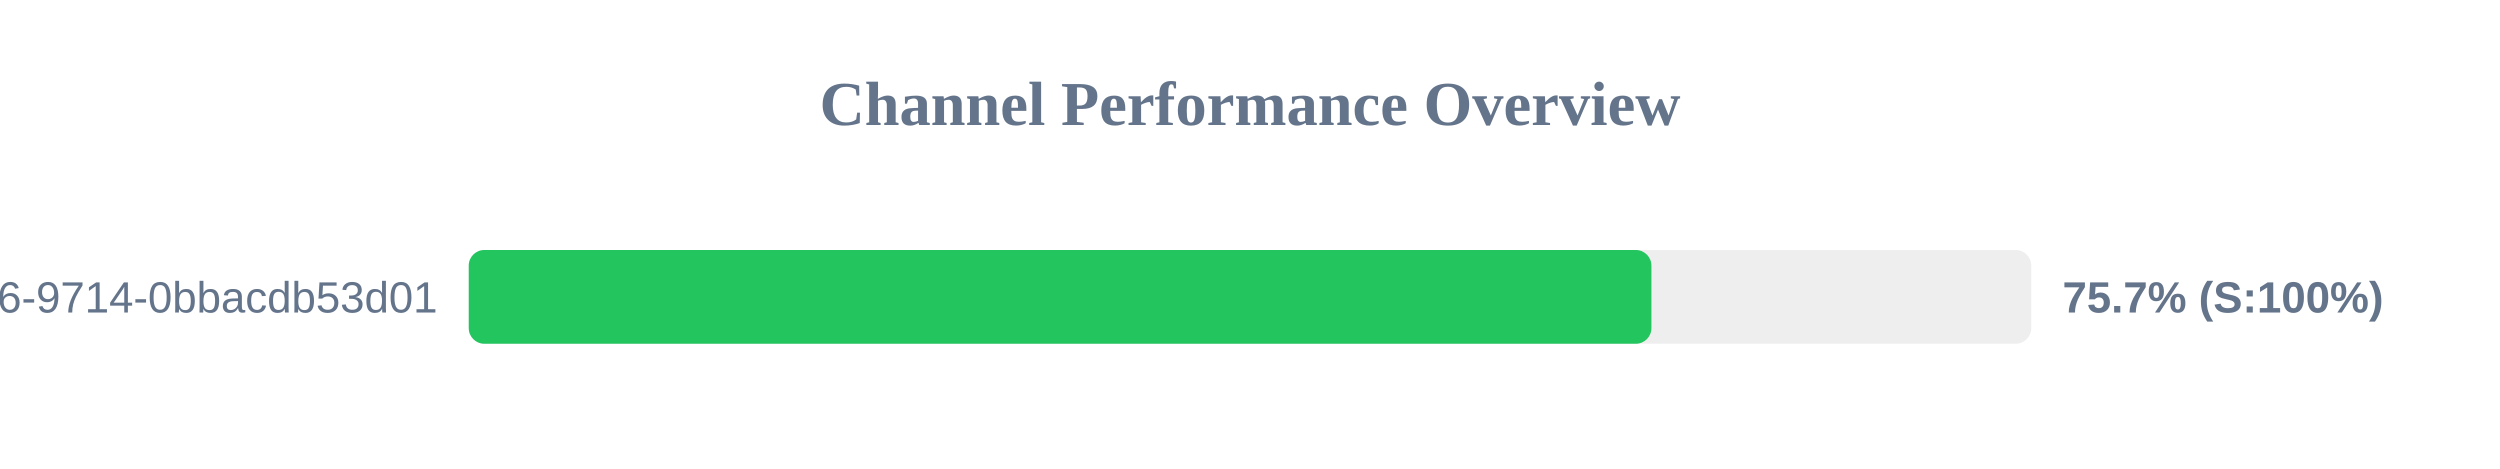
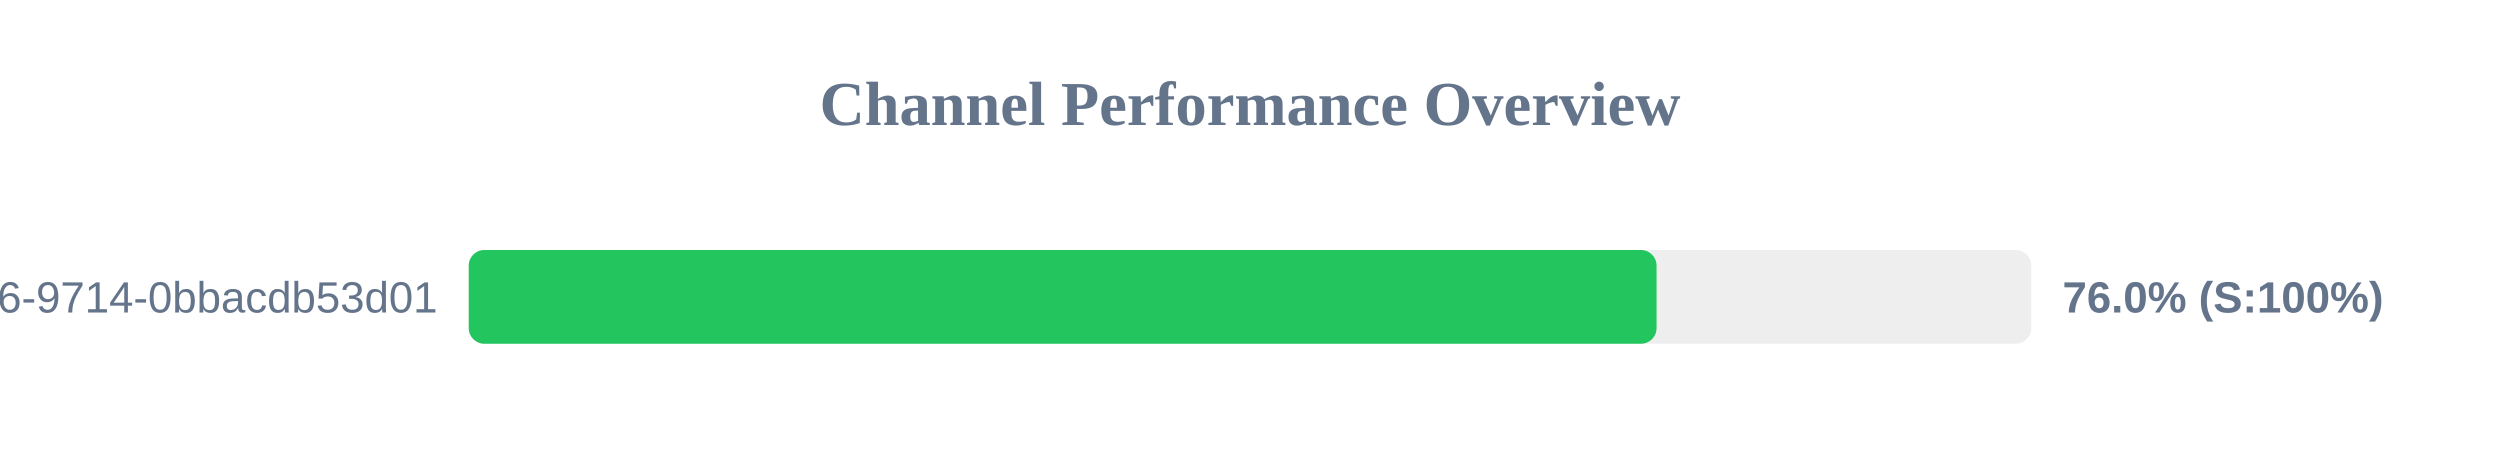
<svg xmlns="http://www.w3.org/2000/svg" width="800" height="150" version="1.1">
  <style>
        .row { font: 14px Arial; fill: #64748b; }
        .score { font: bold 14px Arial; fill: #64748b; }
    </style>
  <text x="400" y="40" text-anchor="middle" font-size="20px" font-weight="bold" fill="#64748b">Channel Performance Overview</text>
  <rect x="150" y="80" width="500" height="30" fill="#eee" rx="5" />
-   <rect x="150" y="80" width="378.45" height="30" fill="#22c55e" rx="5" />
+   <rect x="150" y="80" width="380.1" height="30" fill="#22c55e" rx="5" />
  <text x="140" y="100" text-anchor="end" class="row">?uuid=23125f6e-ec56-4c26-9714-0bbacdb53d01</text>
-   <text x="660" y="100" text-anchor="start" class="score">75.7% (S:100%)</text>
+   <text x="660" y="100" text-anchor="start" class="score">76.0% (S:100%)</text>
</svg>
